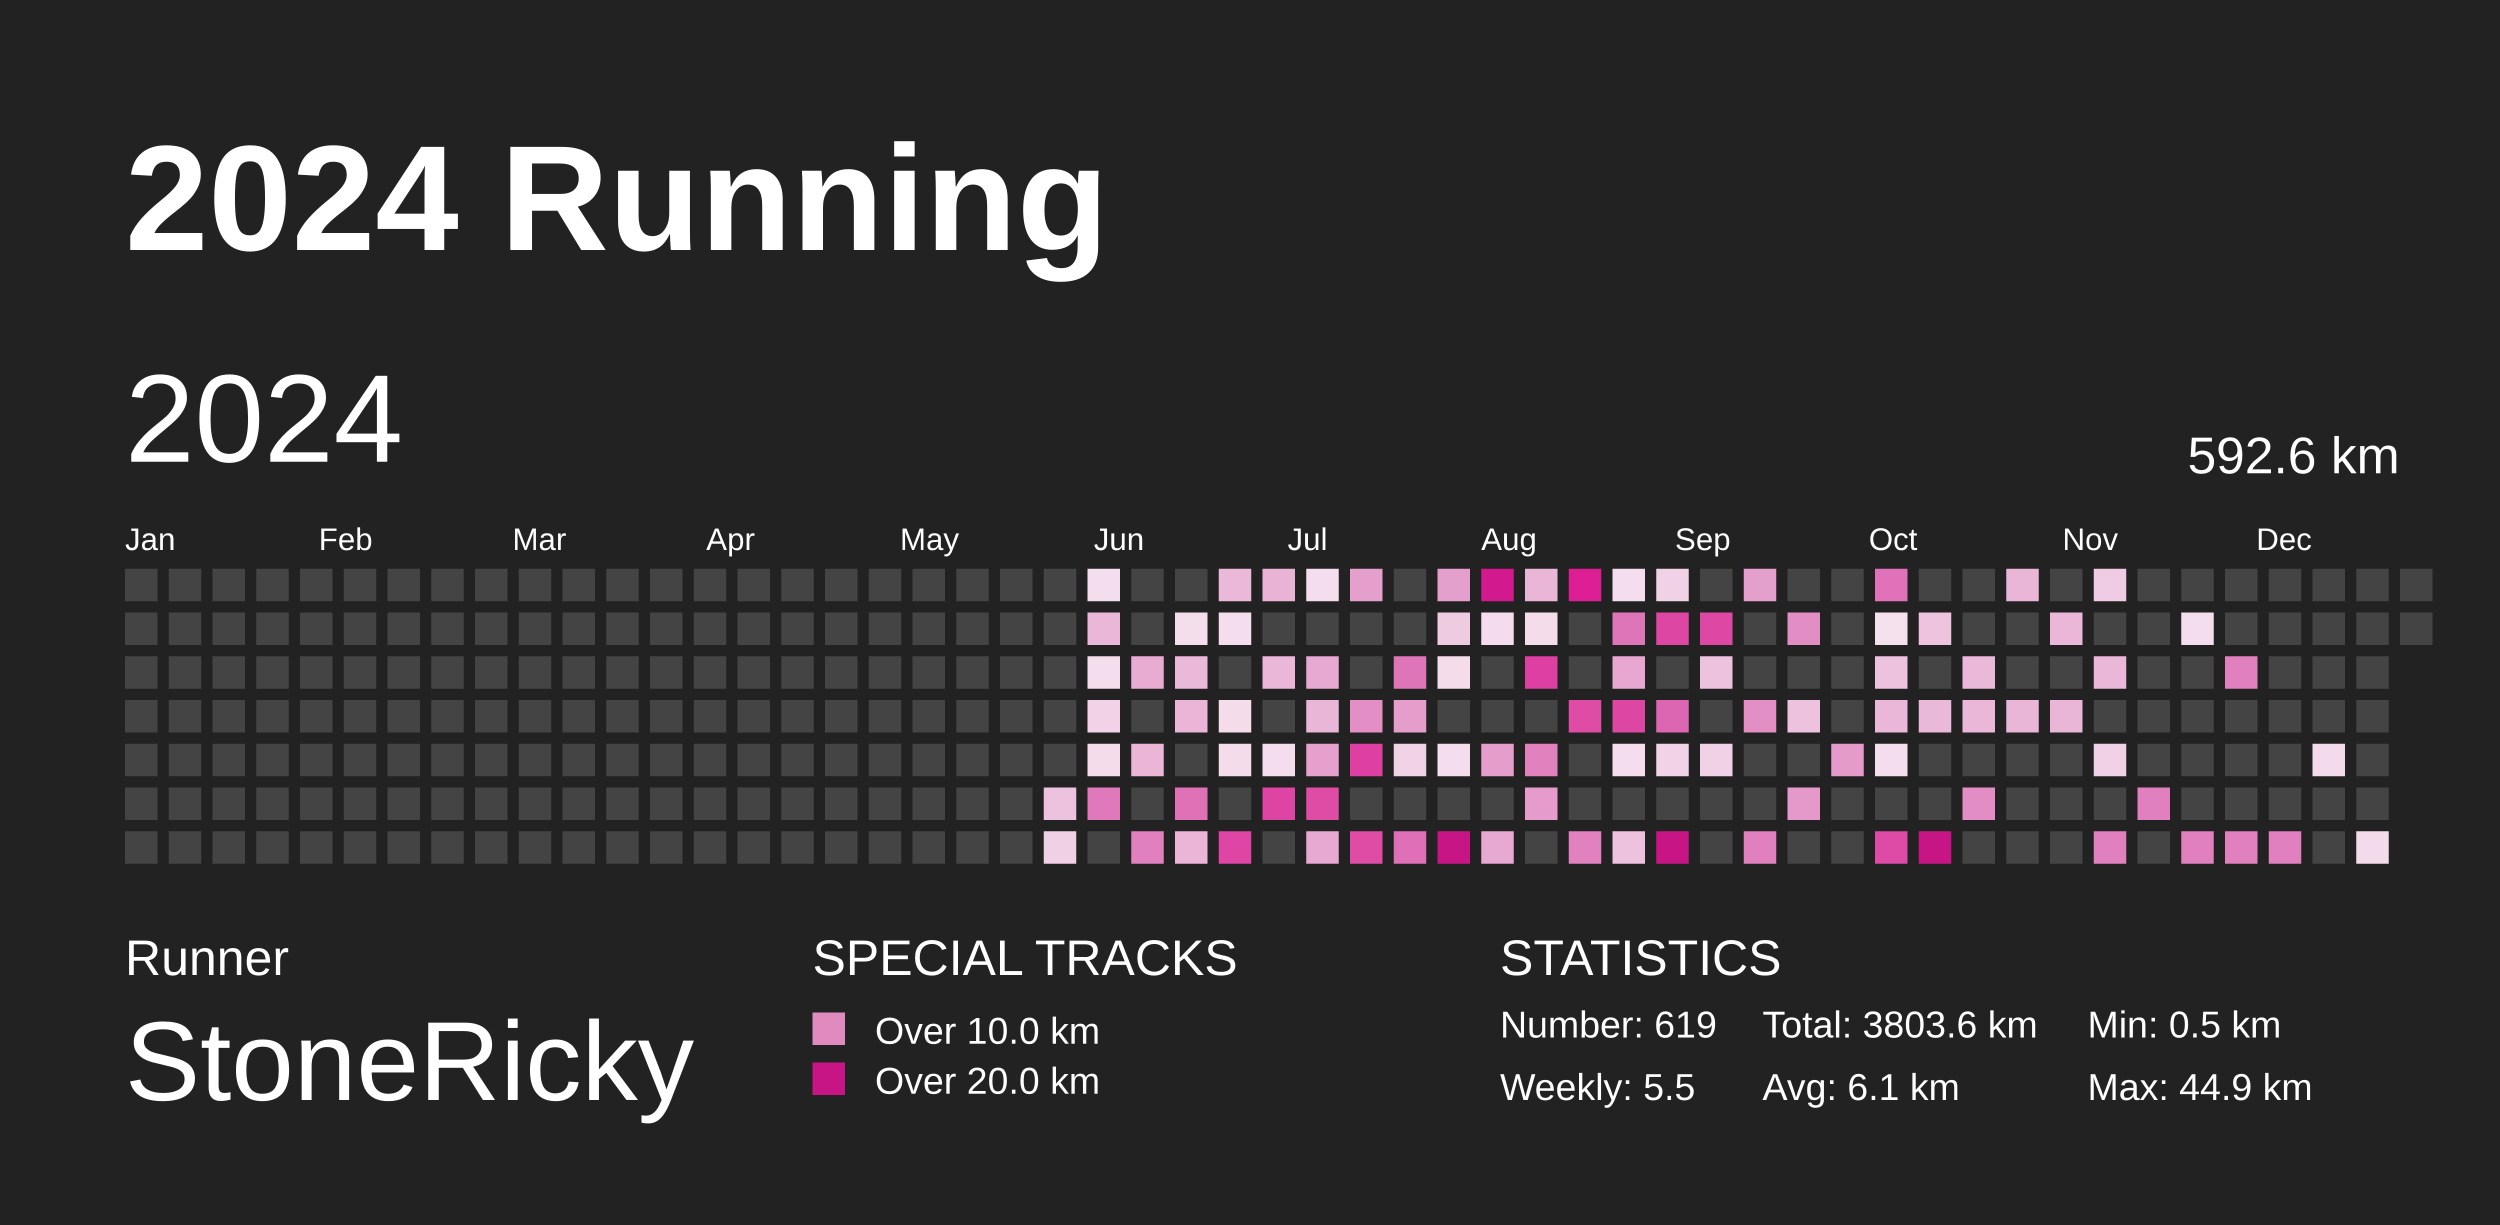
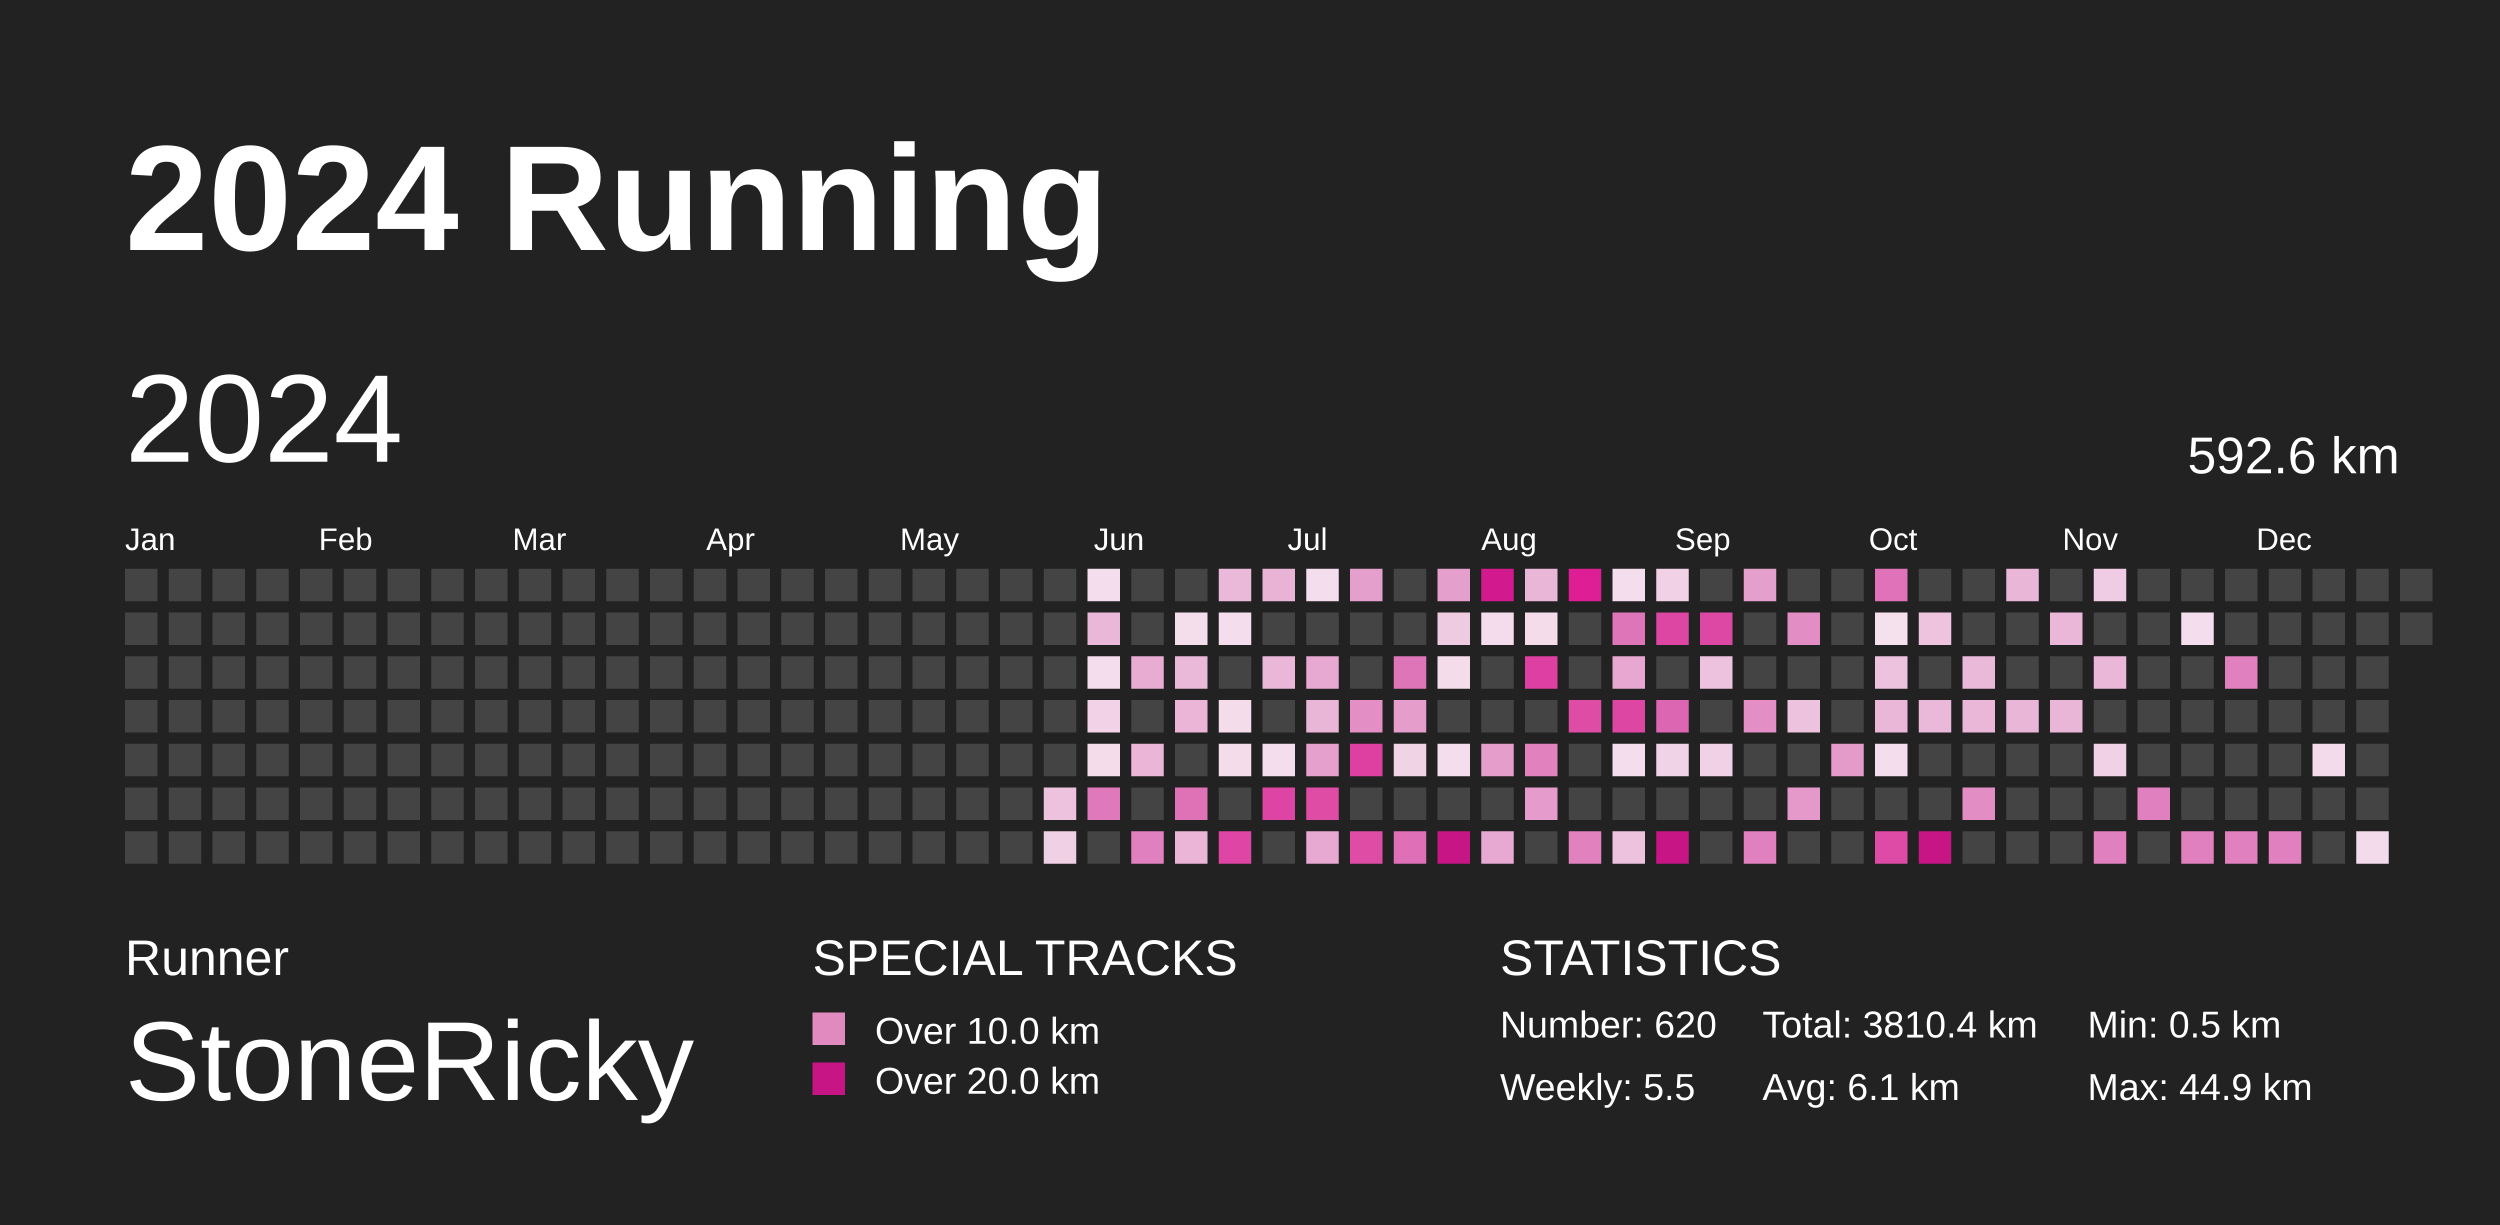
<svg xmlns="http://www.w3.org/2000/svg" baseProfile="full" height="98mm" version="1.1" viewBox="0,0,200,98" width="200mm">
  <defs>
    <pattern height="2" id="indoor-stripe" patternUnits="userSpaceOnUse" width="2">
      <line stroke="white" stroke-opacity="0.45" stroke-width="0.5" x1="0" x2="2" y1="2" y2="0" />
    </pattern>
  </defs>
  <rect fill="#222222" height="98" width="200" x="0" y="0" />
  <text fill="#FFFFFF" style="font-size:12px; font-family:Arial; font-weight:bold;" x="10" y="20">2024 Running</text>
  <text fill="#FFFFFF" style="font-size:4px; font-family:Arial" x="10" y="78">Runner</text>
  <text fill="#FFFFFF" style="font-size:9px; font-family:Arial" x="10" y="88">StoneRicky</text>
  <text fill="#FFFFFF" style="font-size:4px; font-family:Arial" x="65" y="78">SPECIAL TRACKS</text>
  <rect fill="#E18ABF" height="2.6" width="2.6" x="65" y="81" />
  <text fill="#FFFFFF" style="font-size:3px; font-family:Arial" x="70" y="83.5">Over 10.0 km</text>
  <rect fill="#C71585" height="2.6" width="2.6" x="65" y="85" />
  <text fill="#FFFFFF" style="font-size:3px; font-family:Arial" x="70" y="87.5">Over 20.0 km</text>
  <text fill="#FFFFFF" style="font-size:4px; font-family:Arial" x="120" y="78">STATISTICS</text>
-   <text fill="#FFFFFF" style="font-size:3px; font-family:Arial" x="120" y="83">Number: 619</text>
+   <text fill="#FFFFFF" style="font-size:3px; font-family:Arial" x="120" y="83">Number: 620</text>
  <text fill="#FFFFFF" style="font-size:3px; font-family:Arial" x="120" y="88">Weekly: 5.5</text>
-   <text fill="#FFFFFF" style="font-size:3px; font-family:Arial" x="141" y="83">Total: 3803.6 km</text>
+   <text fill="#FFFFFF" style="font-size:3px; font-family:Arial" x="141" y="83">Total: 3810.4 km</text>
  <text fill="#FFFFFF" style="font-size:3px; font-family:Arial" x="141" y="88">Avg: 6.1 km</text>
  <text fill="#FFFFFF" style="font-size:3px; font-family:Arial" x="167" y="83">Min: 0.5 km</text>
  <text fill="#FFFFFF" style="font-size:3px; font-family:Arial" x="167" y="88">Max: 44.9 km</text>
  <text dominant-baseline="hanging" fill="#FFFFFF" style="font-size:10.0px; font-family:Arial;" x="10" y="30">2024</text>
  <text dominant-baseline="hanging" fill="#FFFFFF" style="font-size:4.125px; font-family:Arial;" x="175" y="35">592.6 km</text>
  <text fill="#FFFFFF" style="font-size:2.5px; font-family:Arial" x="10.0" y="44">Jan</text>
  <text fill="#FFFFFF" style="font-size:2.5px; font-family:Arial" x="25.5" y="44">Feb</text>
  <text fill="#FFFFFF" style="font-size:2.5px; font-family:Arial" x="41.0" y="44">Mar</text>
  <text fill="#FFFFFF" style="font-size:2.5px; font-family:Arial" x="56.5" y="44">Apr</text>
  <text fill="#FFFFFF" style="font-size:2.5px; font-family:Arial" x="72.0" y="44">May</text>
  <text fill="#FFFFFF" style="font-size:2.5px; font-family:Arial" x="87.5" y="44">Jun</text>
  <text fill="#FFFFFF" style="font-size:2.5px; font-family:Arial" x="103.0" y="44">Jul</text>
  <text fill="#FFFFFF" style="font-size:2.5px; font-family:Arial" x="118.5" y="44">Aug</text>
  <text fill="#FFFFFF" style="font-size:2.5px; font-family:Arial" x="134.0" y="44">Sep</text>
  <text fill="#FFFFFF" style="font-size:2.5px; font-family:Arial" x="149.5" y="44">Oct</text>
  <text fill="#FFFFFF" style="font-size:2.5px; font-family:Arial" x="165.0" y="44">Nov</text>
  <text fill="#FFFFFF" style="font-size:2.5px; font-family:Arial" x="180.5" y="44">Dec</text>
  <rect fill="#444444" height="2.6" width="2.6" x="10.0" y="45.5" />
  <rect fill="#444444" height="2.6" width="2.6" x="10.0" y="49.0" />
  <rect fill="#444444" height="2.6" width="2.6" x="10.0" y="52.5" />
  <rect fill="#444444" height="2.6" width="2.6" x="10.0" y="56.0" />
  <rect fill="#444444" height="2.6" width="2.6" x="10.0" y="59.5" />
  <rect fill="#444444" height="2.6" width="2.6" x="10.0" y="63.0" />
  <rect fill="#444444" height="2.6" width="2.6" x="10.0" y="66.5" />
  <rect fill="#444444" height="2.6" width="2.6" x="13.5" y="45.5" />
  <rect fill="#444444" height="2.6" width="2.6" x="13.5" y="49.0" />
  <rect fill="#444444" height="2.6" width="2.6" x="13.5" y="52.5" />
  <rect fill="#444444" height="2.6" width="2.6" x="13.5" y="56.0" />
  <rect fill="#444444" height="2.6" width="2.6" x="13.5" y="59.5" />
  <rect fill="#444444" height="2.6" width="2.6" x="13.5" y="63.0" />
  <rect fill="#444444" height="2.6" width="2.6" x="13.5" y="66.5" />
  <rect fill="#444444" height="2.6" width="2.6" x="17.0" y="45.5" />
  <rect fill="#444444" height="2.6" width="2.6" x="17.0" y="49.0" />
  <rect fill="#444444" height="2.6" width="2.6" x="17.0" y="52.5" />
  <rect fill="#444444" height="2.6" width="2.6" x="17.0" y="56.0" />
  <rect fill="#444444" height="2.6" width="2.6" x="17.0" y="59.5" />
  <rect fill="#444444" height="2.6" width="2.6" x="17.0" y="63.0" />
  <rect fill="#444444" height="2.6" width="2.6" x="17.0" y="66.5" />
  <rect fill="#444444" height="2.6" width="2.6" x="20.5" y="45.5" />
  <rect fill="#444444" height="2.6" width="2.6" x="20.5" y="49.0" />
  <rect fill="#444444" height="2.6" width="2.6" x="20.5" y="52.5" />
  <rect fill="#444444" height="2.6" width="2.6" x="20.5" y="56.0" />
  <rect fill="#444444" height="2.6" width="2.6" x="20.5" y="59.5" />
  <rect fill="#444444" height="2.6" width="2.6" x="20.5" y="63.0" />
  <rect fill="#444444" height="2.6" width="2.6" x="20.5" y="66.5" />
  <rect fill="#444444" height="2.6" width="2.6" x="24.0" y="45.5" />
  <rect fill="#444444" height="2.6" width="2.6" x="24.0" y="49.0" />
  <rect fill="#444444" height="2.6" width="2.6" x="24.0" y="52.5" />
  <rect fill="#444444" height="2.6" width="2.6" x="24.0" y="56.0" />
  <rect fill="#444444" height="2.6" width="2.6" x="24.0" y="59.5" />
  <rect fill="#444444" height="2.6" width="2.6" x="24.0" y="63.0" />
  <rect fill="#444444" height="2.6" width="2.6" x="24.0" y="66.5" />
  <rect fill="#444444" height="2.6" width="2.6" x="27.5" y="45.5" />
  <rect fill="#444444" height="2.6" width="2.6" x="27.5" y="49.0" />
  <rect fill="#444444" height="2.6" width="2.6" x="27.5" y="52.5" />
  <rect fill="#444444" height="2.6" width="2.6" x="27.5" y="56.0" />
  <rect fill="#444444" height="2.6" width="2.6" x="27.5" y="59.5" />
  <rect fill="#444444" height="2.6" width="2.6" x="27.5" y="63.0" />
  <rect fill="#444444" height="2.6" width="2.6" x="27.5" y="66.5" />
  <rect fill="#444444" height="2.6" width="2.6" x="31.0" y="45.5" />
  <rect fill="#444444" height="2.6" width="2.6" x="31.0" y="49.0" />
  <rect fill="#444444" height="2.6" width="2.6" x="31.0" y="52.5" />
  <rect fill="#444444" height="2.6" width="2.6" x="31.0" y="56.0" />
  <rect fill="#444444" height="2.6" width="2.6" x="31.0" y="59.5" />
  <rect fill="#444444" height="2.6" width="2.6" x="31.0" y="63.0" />
  <rect fill="#444444" height="2.6" width="2.6" x="31.0" y="66.5" />
  <rect fill="#444444" height="2.6" width="2.6" x="34.5" y="45.5" />
  <rect fill="#444444" height="2.6" width="2.6" x="34.5" y="49.0" />
  <rect fill="#444444" height="2.6" width="2.6" x="34.5" y="52.5" />
  <rect fill="#444444" height="2.6" width="2.6" x="34.5" y="56.0" />
  <rect fill="#444444" height="2.6" width="2.6" x="34.5" y="59.5" />
  <rect fill="#444444" height="2.6" width="2.6" x="34.5" y="63.0" />
  <rect fill="#444444" height="2.6" width="2.6" x="34.5" y="66.5" />
  <rect fill="#444444" height="2.6" width="2.6" x="38.0" y="45.5" />
  <rect fill="#444444" height="2.6" width="2.6" x="38.0" y="49.0" />
  <rect fill="#444444" height="2.6" width="2.6" x="38.0" y="52.5" />
  <rect fill="#444444" height="2.6" width="2.6" x="38.0" y="56.0" />
  <rect fill="#444444" height="2.6" width="2.6" x="38.0" y="59.5" />
  <rect fill="#444444" height="2.6" width="2.6" x="38.0" y="63.0" />
  <rect fill="#444444" height="2.6" width="2.6" x="38.0" y="66.5" />
  <rect fill="#444444" height="2.6" width="2.6" x="41.5" y="45.5" />
  <rect fill="#444444" height="2.6" width="2.6" x="41.5" y="49.0" />
  <rect fill="#444444" height="2.6" width="2.6" x="41.5" y="52.5" />
  <rect fill="#444444" height="2.6" width="2.6" x="41.5" y="56.0" />
  <rect fill="#444444" height="2.6" width="2.6" x="41.5" y="59.5" />
  <rect fill="#444444" height="2.6" width="2.6" x="41.5" y="63.0" />
  <rect fill="#444444" height="2.6" width="2.6" x="41.5" y="66.5" />
  <rect fill="#444444" height="2.6" width="2.6" x="45.0" y="45.5" />
  <rect fill="#444444" height="2.6" width="2.6" x="45.0" y="49.0" />
  <rect fill="#444444" height="2.6" width="2.6" x="45.0" y="52.5" />
  <rect fill="#444444" height="2.6" width="2.6" x="45.0" y="56.0" />
  <rect fill="#444444" height="2.6" width="2.6" x="45.0" y="59.5" />
  <rect fill="#444444" height="2.6" width="2.6" x="45.0" y="63.0" />
  <rect fill="#444444" height="2.6" width="2.6" x="45.0" y="66.5" />
  <rect fill="#444444" height="2.6" width="2.6" x="48.5" y="45.5" />
  <rect fill="#444444" height="2.6" width="2.6" x="48.5" y="49.0" />
  <rect fill="#444444" height="2.6" width="2.6" x="48.5" y="52.5" />
  <rect fill="#444444" height="2.6" width="2.6" x="48.5" y="56.0" />
  <rect fill="#444444" height="2.6" width="2.6" x="48.5" y="59.5" />
  <rect fill="#444444" height="2.6" width="2.6" x="48.5" y="63.0" />
  <rect fill="#444444" height="2.6" width="2.6" x="48.5" y="66.5" />
  <rect fill="#444444" height="2.6" width="2.6" x="52.0" y="45.5" />
  <rect fill="#444444" height="2.6" width="2.6" x="52.0" y="49.0" />
  <rect fill="#444444" height="2.6" width="2.6" x="52.0" y="52.5" />
  <rect fill="#444444" height="2.6" width="2.6" x="52.0" y="56.0" />
  <rect fill="#444444" height="2.6" width="2.6" x="52.0" y="59.5" />
  <rect fill="#444444" height="2.6" width="2.6" x="52.0" y="63.0" />
  <rect fill="#444444" height="2.6" width="2.6" x="52.0" y="66.5" />
  <rect fill="#444444" height="2.6" width="2.6" x="55.5" y="45.5" />
  <rect fill="#444444" height="2.6" width="2.6" x="55.5" y="49.0" />
  <rect fill="#444444" height="2.6" width="2.6" x="55.5" y="52.5" />
  <rect fill="#444444" height="2.6" width="2.6" x="55.5" y="56.0" />
  <rect fill="#444444" height="2.6" width="2.6" x="55.5" y="59.5" />
  <rect fill="#444444" height="2.6" width="2.6" x="55.5" y="63.0" />
  <rect fill="#444444" height="2.6" width="2.6" x="55.5" y="66.5" />
  <rect fill="#444444" height="2.6" width="2.6" x="59.0" y="45.5" />
  <rect fill="#444444" height="2.6" width="2.6" x="59.0" y="49.0" />
  <rect fill="#444444" height="2.6" width="2.6" x="59.0" y="52.5" />
  <rect fill="#444444" height="2.6" width="2.6" x="59.0" y="56.0" />
  <rect fill="#444444" height="2.6" width="2.6" x="59.0" y="59.5" />
  <rect fill="#444444" height="2.6" width="2.6" x="59.0" y="63.0" />
  <rect fill="#444444" height="2.6" width="2.6" x="59.0" y="66.5" />
  <rect fill="#444444" height="2.6" width="2.6" x="62.5" y="45.5" />
  <rect fill="#444444" height="2.6" width="2.6" x="62.5" y="49.0" />
  <rect fill="#444444" height="2.6" width="2.6" x="62.5" y="52.5" />
  <rect fill="#444444" height="2.6" width="2.6" x="62.5" y="56.0" />
  <rect fill="#444444" height="2.6" width="2.6" x="62.5" y="59.5" />
  <rect fill="#444444" height="2.6" width="2.6" x="62.5" y="63.0" />
  <rect fill="#444444" height="2.6" width="2.6" x="62.5" y="66.5" />
  <rect fill="#444444" height="2.6" width="2.6" x="66.0" y="45.5" />
  <rect fill="#444444" height="2.6" width="2.6" x="66.0" y="49.0" />
  <rect fill="#444444" height="2.6" width="2.6" x="66.0" y="52.5" />
  <rect fill="#444444" height="2.6" width="2.6" x="66.0" y="56.0" />
  <rect fill="#444444" height="2.6" width="2.6" x="66.0" y="59.5" />
  <rect fill="#444444" height="2.6" width="2.6" x="66.0" y="63.0" />
  <rect fill="#444444" height="2.6" width="2.6" x="66.0" y="66.5" />
  <rect fill="#444444" height="2.6" width="2.6" x="69.5" y="45.5" />
  <rect fill="#444444" height="2.6" width="2.6" x="69.5" y="49.0" />
  <rect fill="#444444" height="2.6" width="2.6" x="69.5" y="52.5" />
  <rect fill="#444444" height="2.6" width="2.6" x="69.5" y="56.0" />
  <rect fill="#444444" height="2.6" width="2.6" x="69.5" y="59.5" />
  <rect fill="#444444" height="2.6" width="2.6" x="69.5" y="63.0" />
  <rect fill="#444444" height="2.6" width="2.6" x="69.5" y="66.5" />
  <rect fill="#444444" height="2.6" width="2.6" x="73.0" y="45.5" />
  <rect fill="#444444" height="2.6" width="2.6" x="73.0" y="49.0" />
  <rect fill="#444444" height="2.6" width="2.6" x="73.0" y="52.5" />
  <rect fill="#444444" height="2.6" width="2.6" x="73.0" y="56.0" />
  <rect fill="#444444" height="2.6" width="2.6" x="73.0" y="59.5" />
  <rect fill="#444444" height="2.6" width="2.6" x="73.0" y="63.0" />
  <rect fill="#444444" height="2.6" width="2.6" x="73.0" y="66.5" />
  <rect fill="#444444" height="2.6" width="2.6" x="76.5" y="45.5" />
  <rect fill="#444444" height="2.6" width="2.6" x="76.5" y="49.0" />
  <rect fill="#444444" height="2.6" width="2.6" x="76.5" y="52.5" />
  <rect fill="#444444" height="2.6" width="2.6" x="76.5" y="56.0" />
  <rect fill="#444444" height="2.6" width="2.6" x="76.5" y="59.5" />
  <rect fill="#444444" height="2.6" width="2.6" x="76.5" y="63.0" />
  <rect fill="#444444" height="2.6" width="2.6" x="76.5" y="66.5" />
  <rect fill="#444444" height="2.6" width="2.6" x="80.0" y="45.5" />
  <rect fill="#444444" height="2.6" width="2.6" x="80.0" y="49.0" />
  <rect fill="#444444" height="2.6" width="2.6" x="80.0" y="52.5" />
  <rect fill="#444444" height="2.6" width="2.6" x="80.0" y="56.0" />
  <rect fill="#444444" height="2.6" width="2.6" x="80.0" y="59.5" />
  <rect fill="#444444" height="2.6" width="2.6" x="80.0" y="63.0" />
  <rect fill="#444444" height="2.6" width="2.6" x="80.0" y="66.5" />
  <rect fill="#444444" height="2.6" width="2.6" x="83.5" y="45.5" />
  <rect fill="#444444" height="2.6" width="2.6" x="83.5" y="49.0" />
  <rect fill="#444444" height="2.6" width="2.6" x="83.5" y="52.5" />
  <rect fill="#444444" height="2.6" width="2.6" x="83.5" y="56.0" />
  <rect fill="#444444" height="2.6" width="2.6" x="83.5" y="59.5" />
  <rect fill="#edc2de" height="2.6" width="2.6" x="83.5" y="63.0" />
  <rect fill="#f0d0e5" height="2.6" width="2.6" x="83.5" y="66.5" />
  <rect fill="#f4deed" height="2.6" width="2.6" x="87.0" y="45.5" />
  <rect fill="#eab7d8" height="2.6" width="2.6" x="87.0" y="49.0" />
  <rect fill="#f4ddec" height="2.6" width="2.6" x="87.0" y="52.5" />
  <rect fill="#f1d2e6" height="2.6" width="2.6" x="87.0" y="56.0" />
  <rect fill="#f4dceb" height="2.6" width="2.6" x="87.0" y="59.5" />
  <rect fill="#e079bb" height="2.6" width="2.6" x="87.0" y="63.0" />
  <rect fill="#444444" height="2.6" width="2.6" x="87.0" y="66.5" />
  <rect fill="#444444" height="2.6" width="2.6" x="90.5" y="45.5" />
  <rect fill="#444444" height="2.6" width="2.6" x="90.5" y="49.0" />
  <rect fill="#e8acd3" height="2.6" width="2.6" x="90.5" y="52.5" />
  <rect fill="#444444" height="2.6" width="2.6" x="90.5" y="56.0" />
  <rect fill="#eab5d7" height="2.6" width="2.6" x="90.5" y="59.5" />
  <rect fill="#444444" height="2.6" width="2.6" x="90.5" y="63.0" />
  <rect fill="#e080be" height="2.6" width="2.6" x="90.5" y="66.5" />
  <rect fill="#444444" height="2.6" width="2.6" x="94.0" y="45.5" />
  <rect fill="#f4deec" height="2.6" width="2.6" x="94.0" y="49.0" />
  <rect fill="#eab8d8" height="2.6" width="2.6" x="94.0" y="52.5" />
  <rect fill="#eab5d7" height="2.6" width="2.6" x="94.0" y="56.0" />
  <rect fill="#444444" height="2.6" width="2.6" x="94.0" y="59.5" />
  <rect fill="#df72b7" height="2.6" width="2.6" x="94.0" y="63.0" />
  <rect fill="#eab5d7" height="2.6" width="2.6" x="94.0" y="66.5" />
  <rect fill="#eab8d9" height="2.6" width="2.6" x="97.5" y="45.5" />
  <rect fill="#f4ddec" height="2.6" width="2.6" x="97.5" y="49.0" />
  <rect fill="#444444" height="2.6" width="2.6" x="97.5" y="52.5" />
  <rect fill="#f4dceb" height="2.6" width="2.6" x="97.5" y="56.0" />
  <rect fill="#f4dceb" height="2.6" width="2.6" x="97.5" y="59.5" />
  <rect fill="#444444" height="2.6" width="2.6" x="97.5" y="63.0" />
  <rect fill="#de45a4" height="2.6" width="2.6" x="97.5" y="66.5" />
  <rect fill="#e9b3d6" height="2.6" width="2.6" x="101.0" y="45.5" />
  <rect fill="#444444" height="2.6" width="2.6" x="101.0" y="49.0" />
  <rect fill="#eab7d8" height="2.6" width="2.6" x="101.0" y="52.5" />
  <rect fill="#444444" height="2.6" width="2.6" x="101.0" y="56.0" />
  <rect fill="#f4ddec" height="2.6" width="2.6" x="101.0" y="59.5" />
  <rect fill="#de44a4" height="2.6" width="2.6" x="101.0" y="63.0" />
  <rect fill="#444444" height="2.6" width="2.6" x="101.0" y="66.5" />
  <rect fill="#f4ddec" height="2.6" width="2.6" x="104.5" y="45.5" />
  <rect fill="#444444" height="2.6" width="2.6" x="104.5" y="49.0" />
  <rect fill="#e7a9d1" height="2.6" width="2.6" x="104.5" y="52.5" />
  <rect fill="#eab6d7" height="2.6" width="2.6" x="104.5" y="56.0" />
  <rect fill="#e6a0cd" height="2.6" width="2.6" x="104.5" y="59.5" />
  <rect fill="#de4ca6" height="2.6" width="2.6" x="104.5" y="63.0" />
  <rect fill="#e7a8d1" height="2.6" width="2.6" x="104.5" y="66.5" />
  <rect fill="#e59fcc" height="2.6" width="2.6" x="108.0" y="45.5" />
  <rect fill="#444444" height="2.6" width="2.6" x="108.0" y="49.0" />
  <rect fill="#444444" height="2.6" width="2.6" x="108.0" y="52.5" />
  <rect fill="#e38fc5" height="2.6" width="2.6" x="108.0" y="56.0" />
  <rect fill="#de40a2" height="2.6" width="2.6" x="108.0" y="59.5" />
  <rect fill="#444444" height="2.6" width="2.6" x="108.0" y="63.0" />
  <rect fill="#de4ca6" height="2.6" width="2.6" x="108.0" y="66.5" />
  <rect fill="#444444" height="2.6" width="2.6" x="111.5" y="45.5" />
  <rect fill="#444444" height="2.6" width="2.6" x="111.5" y="49.0" />
  <rect fill="#df75b9" height="2.6" width="2.6" x="111.5" y="52.5" />
  <rect fill="#e59dcb" height="2.6" width="2.6" x="111.5" y="56.0" />
  <rect fill="#f1d3e6" height="2.6" width="2.6" x="111.5" y="59.5" />
  <rect fill="#444444" height="2.6" width="2.6" x="111.5" y="63.0" />
  <rect fill="#df70b7" height="2.6" width="2.6" x="111.5" y="66.5" />
  <rect fill="#e59fcc" height="2.6" width="2.6" x="115.0" y="45.5" />
  <rect fill="#efcbe2" height="2.6" width="2.6" x="115.0" y="49.0" />
  <rect fill="#f4dceb" height="2.6" width="2.6" x="115.0" y="52.5" />
  <rect fill="#444444" height="2.6" width="2.6" x="115.0" y="56.0" />
  <rect fill="#f4ddec" height="2.6" width="2.6" x="115.0" y="59.5" />
  <rect fill="#444444" height="2.6" width="2.6" x="115.0" y="63.0" />
  <rect fill="#C71585" height="2.6" width="2.6" x="115.0" y="66.5" />
  <rect fill="#d3198e" height="2.6" width="2.6" x="118.5" y="45.5" />
  <rect fill="#f4dcec" height="2.6" width="2.6" x="118.5" y="49.0" />
  <rect fill="#444444" height="2.6" width="2.6" x="118.5" y="52.5" />
  <rect fill="#444444" height="2.6" width="2.6" x="118.5" y="56.0" />
  <rect fill="#e59dcb" height="2.6" width="2.6" x="118.5" y="59.5" />
  <rect fill="#444444" height="2.6" width="2.6" x="118.5" y="63.0" />
  <rect fill="#e7a8d1" height="2.6" width="2.6" x="118.5" y="66.5" />
  <rect fill="#eab6d8" height="2.6" width="2.6" x="122.0" y="45.5" />
  <rect fill="#f4dceb" height="2.6" width="2.6" x="122.0" y="49.0" />
  <rect fill="#de3fa2" height="2.6" width="2.6" x="122.0" y="52.5" />
  <rect fill="#444444" height="2.6" width="2.6" x="122.0" y="56.0" />
  <rect fill="#e181be" height="2.6" width="2.6" x="122.0" y="59.5" />
  <rect fill="#e59bcb" height="2.6" width="2.6" x="122.0" y="63.0" />
  <rect fill="#444444" height="2.6" width="2.6" x="122.0" y="66.5" />
  <rect fill="#dd1e95" height="2.6" width="2.6" x="125.5" y="45.5" />
  <rect fill="#444444" height="2.6" width="2.6" x="125.5" y="49.0" />
  <rect fill="#444444" height="2.6" width="2.6" x="125.5" y="52.5" />
  <rect fill="#de4ca6" height="2.6" width="2.6" x="125.5" y="56.0" />
  <rect fill="#444444" height="2.6" width="2.6" x="125.5" y="59.5" />
  <rect fill="#444444" height="2.6" width="2.6" x="125.5" y="63.0" />
  <rect fill="#e181be" height="2.6" width="2.6" x="125.5" y="66.5" />
  <rect fill="#f4ddec" height="2.6" width="2.6" x="129.0" y="45.5" />
  <rect fill="#df75b9" height="2.6" width="2.6" x="129.0" y="49.0" />
  <rect fill="#e7a7d0" height="2.6" width="2.6" x="129.0" y="52.5" />
  <rect fill="#de46a4" height="2.6" width="2.6" x="129.0" y="56.0" />
  <rect fill="#f4ddec" height="2.6" width="2.6" x="129.0" y="59.5" />
  <rect fill="#444444" height="2.6" width="2.6" x="129.0" y="63.0" />
  <rect fill="#edc2de" height="2.6" width="2.6" x="129.0" y="66.5" />
  <rect fill="#f0d1e5" height="2.6" width="2.6" x="132.5" y="45.5" />
  <rect fill="#de46a4" height="2.6" width="2.6" x="132.5" y="49.0" />
  <rect fill="#444444" height="2.6" width="2.6" x="132.5" y="52.5" />
  <rect fill="#dd66b2" height="2.6" width="2.6" x="132.5" y="56.0" />
  <rect fill="#f1d3e7" height="2.6" width="2.6" x="132.5" y="59.5" />
  <rect fill="#444444" height="2.6" width="2.6" x="132.5" y="63.0" />
  <rect fill="#C71585" height="2.6" width="2.6" x="132.5" y="66.5" />
  <rect fill="#444444" height="2.6" width="2.6" x="136.0" y="45.5" />
  <rect fill="#de48a5" height="2.6" width="2.6" x="136.0" y="49.0" />
  <rect fill="#edc2de" height="2.6" width="2.6" x="136.0" y="52.5" />
  <rect fill="#444444" height="2.6" width="2.6" x="136.0" y="56.0" />
  <rect fill="#f0d1e5" height="2.6" width="2.6" x="136.0" y="59.5" />
  <rect fill="#444444" height="2.6" width="2.6" x="136.0" y="63.0" />
  <rect fill="#444444" height="2.6" width="2.6" x="136.0" y="66.5" />
  <rect fill="#e59fcc" height="2.6" width="2.6" x="139.5" y="45.5" />
  <rect fill="#444444" height="2.6" width="2.6" x="139.5" y="49.0" />
  <rect fill="#444444" height="2.6" width="2.6" x="139.5" y="52.5" />
  <rect fill="#e38ec4" height="2.6" width="2.6" x="139.5" y="56.0" />
  <rect fill="#444444" height="2.6" width="2.6" x="139.5" y="59.5" />
  <rect fill="#444444" height="2.6" width="2.6" x="139.5" y="63.0" />
  <rect fill="#e080be" height="2.6" width="2.6" x="139.5" y="66.5" />
  <rect fill="#444444" height="2.6" width="2.6" x="143.0" y="45.5" />
  <rect fill="#e28ec4" height="2.6" width="2.6" x="143.0" y="49.0" />
  <rect fill="#444444" height="2.6" width="2.6" x="143.0" y="52.5" />
  <rect fill="#edc2de" height="2.6" width="2.6" x="143.0" y="56.0" />
  <rect fill="#444444" height="2.6" width="2.6" x="143.0" y="59.5" />
  <rect fill="#e499ca" height="2.6" width="2.6" x="143.0" y="63.0" />
  <rect fill="#444444" height="2.6" width="2.6" x="143.0" y="66.5" />
  <rect fill="#444444" height="2.6" width="2.6" x="146.5" y="45.5" />
  <rect fill="#444444" height="2.6" width="2.6" x="146.5" y="49.0" />
  <rect fill="#444444" height="2.6" width="2.6" x="146.5" y="52.5" />
  <rect fill="#444444" height="2.6" width="2.6" x="146.5" y="56.0" />
  <rect fill="#e59bca" height="2.6" width="2.6" x="146.5" y="59.5" />
  <rect fill="#444444" height="2.6" width="2.6" x="146.5" y="63.0" />
  <rect fill="#444444" height="2.6" width="2.6" x="146.5" y="66.5" />
  <rect fill="#df72b8" height="2.6" width="2.6" x="150.0" y="45.5" />
  <rect fill="#f5e1ee" height="2.6" width="2.6" x="150.0" y="49.0" />
  <rect fill="#edc2de" height="2.6" width="2.6" x="150.0" y="52.5" />
  <rect fill="#eab7d8" height="2.6" width="2.6" x="150.0" y="56.0" />
  <rect fill="#f4ddec" height="2.6" width="2.6" x="150.0" y="59.5" />
  <rect fill="#444444" height="2.6" width="2.6" x="150.0" y="63.0" />
  <rect fill="#de4ba6" height="2.6" width="2.6" x="150.0" y="66.5" />
  <rect fill="#444444" height="2.6" width="2.6" x="153.5" y="45.5" />
  <rect fill="#edc3de" height="2.6" width="2.6" x="153.5" y="49.0" />
  <rect fill="#444444" height="2.6" width="2.6" x="153.5" y="52.5" />
  <rect fill="#eab8d9" height="2.6" width="2.6" x="153.5" y="56.0" />
  <rect fill="#444444" height="2.6" width="2.6" x="153.5" y="59.5" />
  <rect fill="#444444" height="2.6" width="2.6" x="153.5" y="63.0" />
  <rect fill="#C71585" height="2.6" width="2.6" x="153.5" y="66.5" />
  <rect fill="#444444" height="2.6" width="2.6" x="157.0" y="45.5" />
  <rect fill="#444444" height="2.6" width="2.6" x="157.0" y="49.0" />
  <rect fill="#eab8d9" height="2.6" width="2.6" x="157.0" y="52.5" />
  <rect fill="#eab7d8" height="2.6" width="2.6" x="157.0" y="56.0" />
  <rect fill="#444444" height="2.6" width="2.6" x="157.0" y="59.5" />
  <rect fill="#e28ec4" height="2.6" width="2.6" x="157.0" y="63.0" />
  <rect fill="#444444" height="2.6" width="2.6" x="157.0" y="66.5" />
  <rect fill="#eab6d8" height="2.6" width="2.6" x="160.5" y="45.5" />
  <rect fill="#444444" height="2.6" width="2.6" x="160.5" y="49.0" />
  <rect fill="#444444" height="2.6" width="2.6" x="160.5" y="52.5" />
  <rect fill="#eab6d8" height="2.6" width="2.6" x="160.5" y="56.0" />
  <rect fill="#444444" height="2.6" width="2.6" x="160.5" y="59.5" />
  <rect fill="#444444" height="2.6" width="2.6" x="160.5" y="63.0" />
  <rect fill="#444444" height="2.6" width="2.6" x="160.5" y="66.5" />
  <rect fill="#444444" height="2.6" width="2.6" x="164.0" y="45.5" />
  <rect fill="#eab7d8" height="2.6" width="2.6" x="164.0" y="49.0" />
  <rect fill="#444444" height="2.6" width="2.6" x="164.0" y="52.5" />
  <rect fill="#eab6d8" height="2.6" width="2.6" x="164.0" y="56.0" />
  <rect fill="#444444" height="2.6" width="2.6" x="164.0" y="59.5" />
  <rect fill="#444444" height="2.6" width="2.6" x="164.0" y="63.0" />
  <rect fill="#444444" height="2.6" width="2.6" x="164.0" y="66.5" />
  <rect fill="#efcce3" height="2.6" width="2.6" x="167.5" y="45.5" />
  <rect fill="#444444" height="2.6" width="2.6" x="167.5" y="49.0" />
  <rect fill="#eab7d8" height="2.6" width="2.6" x="167.5" y="52.5" />
  <rect fill="#444444" height="2.6" width="2.6" x="167.5" y="56.0" />
  <rect fill="#f0d1e5" height="2.6" width="2.6" x="167.5" y="59.5" />
  <rect fill="#444444" height="2.6" width="2.6" x="167.5" y="63.0" />
  <rect fill="#e080be" height="2.6" width="2.6" x="167.5" y="66.5" />
  <rect fill="#444444" height="2.6" width="2.6" x="171.0" y="45.5" />
  <rect fill="#444444" height="2.6" width="2.6" x="171.0" y="49.0" />
  <rect fill="#444444" height="2.6" width="2.6" x="171.0" y="52.5" />
  <rect fill="#444444" height="2.6" width="2.6" x="171.0" y="56.0" />
  <rect fill="#444444" height="2.6" width="2.6" x="171.0" y="59.5" />
  <rect fill="#e080be" height="2.6" width="2.6" x="171.0" y="63.0" />
  <rect fill="#444444" height="2.6" width="2.6" x="171.0" y="66.5" />
  <rect fill="#444444" height="2.6" width="2.6" x="174.5" y="45.5" />
  <rect fill="#f4ddec" height="2.6" width="2.6" x="174.5" y="49.0" />
  <rect fill="#444444" height="2.6" width="2.6" x="174.5" y="52.5" />
  <rect fill="#444444" height="2.6" width="2.6" x="174.5" y="56.0" />
  <rect fill="#444444" height="2.6" width="2.6" x="174.5" y="59.5" />
  <rect fill="#444444" height="2.6" width="2.6" x="174.5" y="63.0" />
  <rect fill="#e080be" height="2.6" width="2.6" x="174.5" y="66.5" />
  <rect fill="#444444" height="2.6" width="2.6" x="178.0" y="45.5" />
  <rect fill="#444444" height="2.6" width="2.6" x="178.0" y="49.0" />
  <rect fill="#e080be" height="2.6" width="2.6" x="178.0" y="52.5" />
  <rect fill="#444444" height="2.6" width="2.6" x="178.0" y="56.0" />
  <rect fill="#444444" height="2.6" width="2.6" x="178.0" y="59.5" />
  <rect fill="#444444" height="2.6" width="2.6" x="178.0" y="63.0" />
  <rect fill="#e080be" height="2.6" width="2.6" x="178.0" y="66.5" />
  <rect fill="#444444" height="2.6" width="2.6" x="181.5" y="45.5" />
  <rect fill="#444444" height="2.6" width="2.6" x="181.5" y="49.0" />
  <rect fill="#444444" height="2.6" width="2.6" x="181.5" y="52.5" />
  <rect fill="#444444" height="2.6" width="2.6" x="181.5" y="56.0" />
  <rect fill="#444444" height="2.6" width="2.6" x="181.5" y="59.5" />
  <rect fill="#444444" height="2.6" width="2.6" x="181.5" y="63.0" />
  <rect fill="#e080be" height="2.6" width="2.6" x="181.5" y="66.5" />
  <rect fill="#444444" height="2.6" width="2.6" x="185.0" y="45.5" />
  <rect fill="#444444" height="2.6" width="2.6" x="185.0" y="49.0" />
  <rect fill="#444444" height="2.6" width="2.6" x="185.0" y="52.5" />
  <rect fill="#444444" height="2.6" width="2.6" x="185.0" y="56.0" />
  <rect fill="#f3dbeb" height="2.6" width="2.6" x="185.0" y="59.5" />
  <rect fill="#444444" height="2.6" width="2.6" x="185.0" y="63.0" />
  <rect fill="#444444" height="2.6" width="2.6" x="185.0" y="66.5" />
  <rect fill="#444444" height="2.6" width="2.6" x="188.5" y="45.5" />
  <rect fill="#444444" height="2.6" width="2.6" x="188.5" y="49.0" />
  <rect fill="#444444" height="2.6" width="2.6" x="188.5" y="52.5" />
  <rect fill="#444444" height="2.6" width="2.6" x="188.5" y="56.0" />
  <rect fill="#444444" height="2.6" width="2.6" x="188.5" y="59.5" />
  <rect fill="#444444" height="2.6" width="2.6" x="188.5" y="63.0" />
  <rect fill="#f3dbeb" height="2.6" width="2.6" x="188.5" y="66.5" />
  <rect fill="#444444" height="2.6" width="2.6" x="192.0" y="45.5" />
  <rect fill="#444444" height="2.6" width="2.6" x="192.0" y="49.0" />
</svg>
